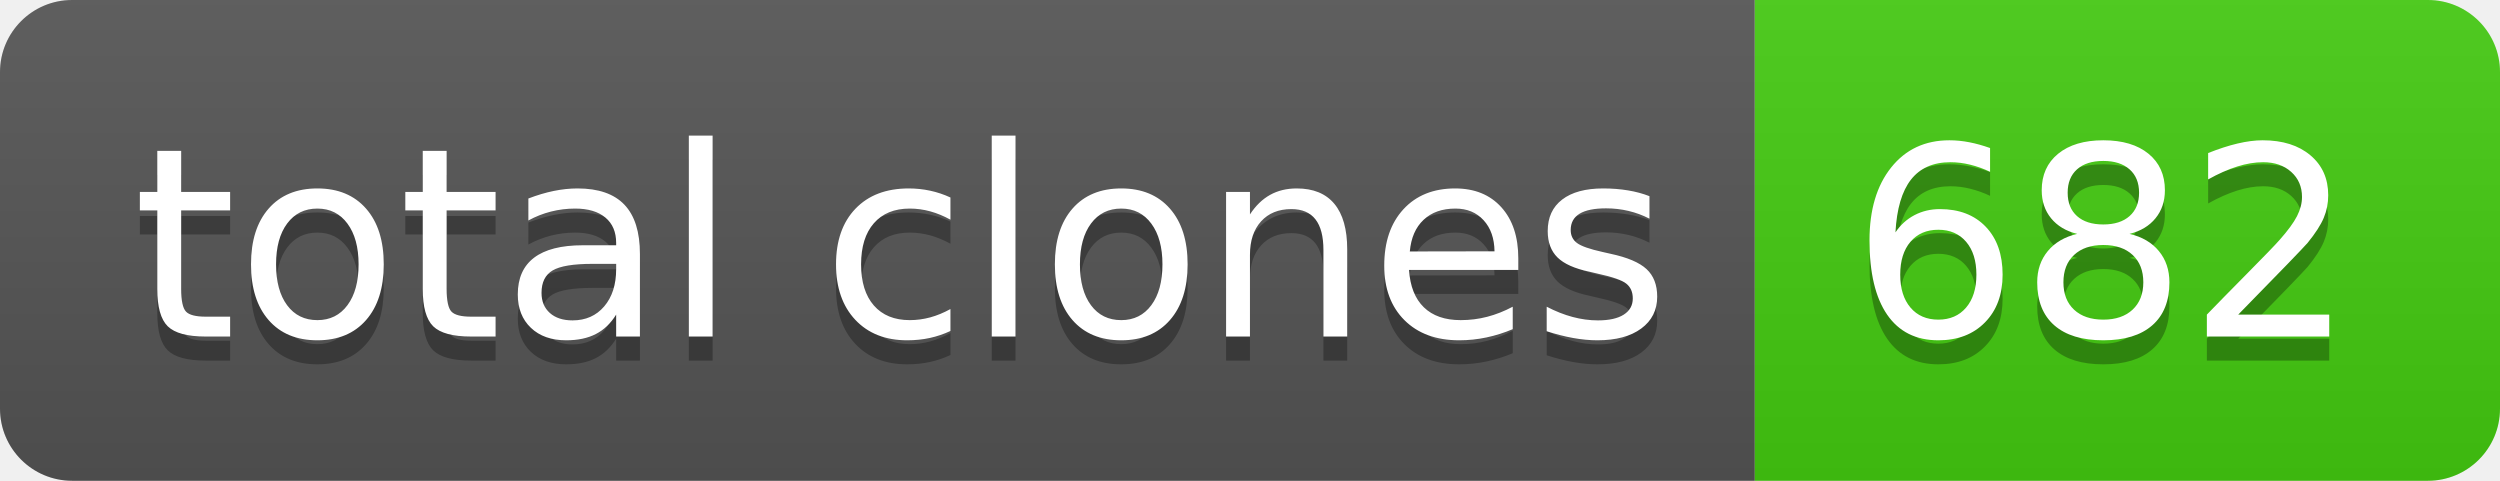
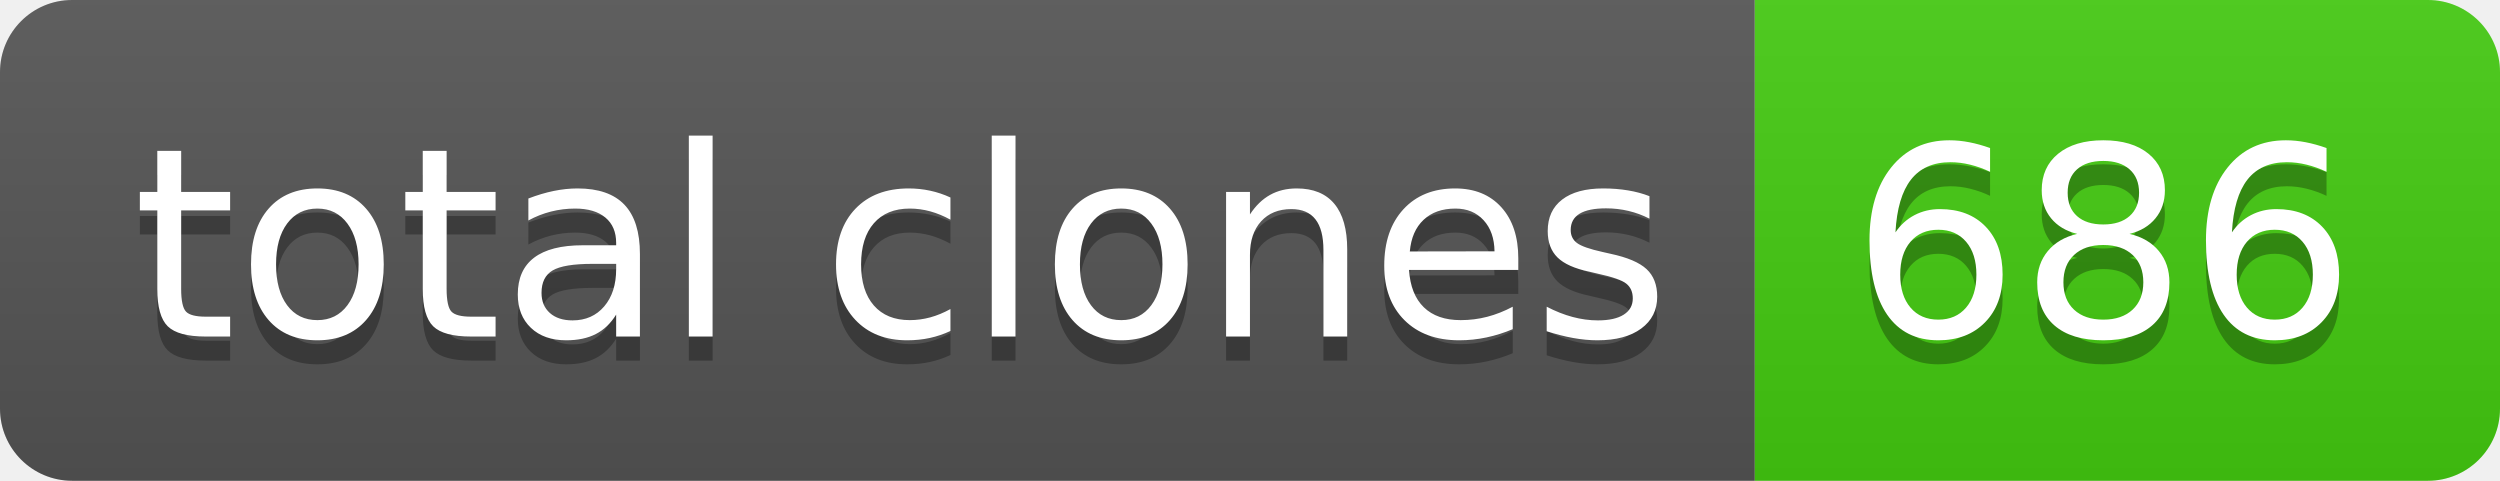
- <svg xmlns="http://www.w3.org/2000/svg" width="104" height="20" role="img" aria-label="total clones: 682">
+ <svg xmlns="http://www.w3.org/2000/svg" width="104" height="20" role="img" aria-label="total clones: 686">
  <linearGradient id="s" x2="0" y2="100%">
    <stop offset="0" stop-color="#bbb" stop-opacity=".1" />
    <stop offset="1" stop-opacity=".1" />
  </linearGradient>
  <clipPath id="r">
    <rect width="104" height="20" rx="3" fill="#fff" />
  </clipPath>
  <g clip-path="url(#r)">
    <rect width="73" height="20" fill="#555" />
    <rect x="73" width="31" height="20" fill="#4c1" />
    <rect width="104" height="20" fill="url(#s)" />
  </g>
  <g fill="#fff" text-anchor="middle" font-family="Verdana,Geneva,DejaVu Sans,sans-serif" text-rendering="geometricPrecision" font-size="110">
    <text aria-hidden="true" x="375" y="150" fill="#010101" fill-opacity=".3" transform="scale(.1)" textLength="630">total clones</text>
    <text x="375" y="140" transform="scale(.1)" fill="#fff" textLength="630">total clones</text>
-     <text aria-hidden="true" x="875" y="150" fill="#010101" fill-opacity=".3" transform="scale(.1)" textLength="210">682</text>
-     <text x="875" y="140" transform="scale(.1)" fill="#fff" textLength="210">682</text>
+     <text aria-hidden="true" x="875" y="150" fill="#010101" fill-opacity=".3" transform="scale(.1)" textLength="210">686</text>
+     <text x="875" y="140" transform="scale(.1)" fill="#fff" textLength="210">686</text>
  </g>
</svg>
